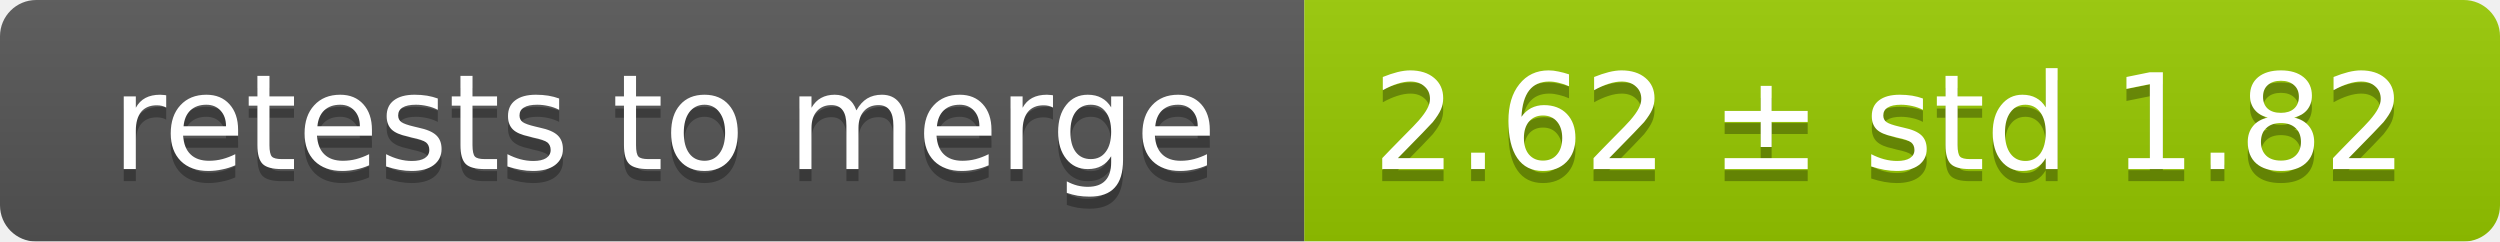
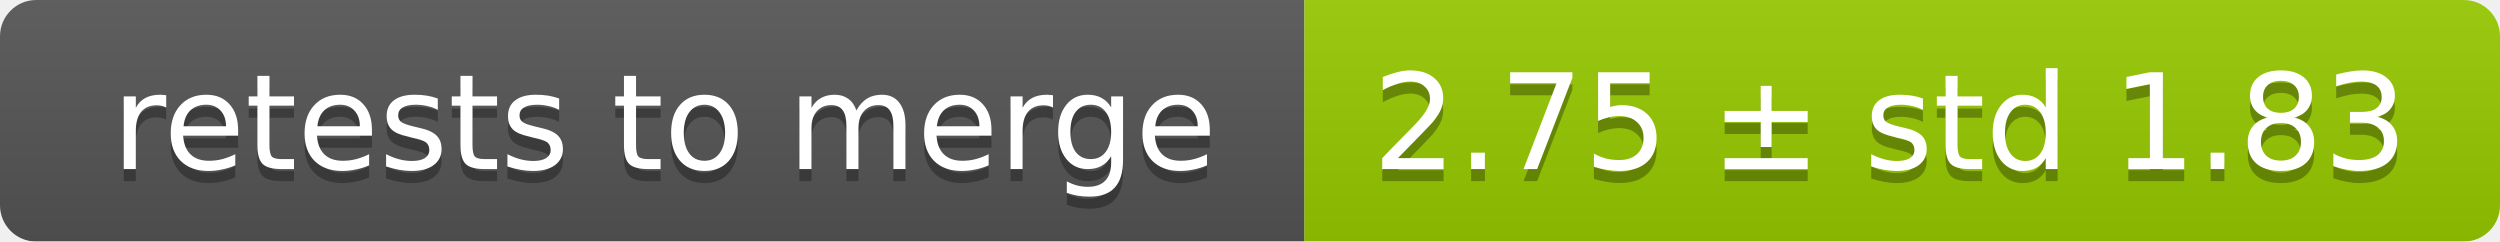
<svg xmlns="http://www.w3.org/2000/svg" width="207" height="20">
  <linearGradient id="smooth" x2="0" y2="100%">
    <stop offset="0" stop-color="#bbb" stop-opacity=".1" />
    <stop offset="1" stop-opacity=".1" />
  </linearGradient>
  <mask id="round">
    <rect width="207" height="20" rx="3" fill="#fff" />
  </mask>
  <g mask="url(#round)">
    <rect width="108" height="20" fill="#555" />
    <rect x="108" width="99" height="20" fill="#97ca00" />
    <rect width="207" height="20" fill="url(#smooth)" />
  </g>
  <g fill="#fff" text-anchor="middle" font-family="DejaVu Sans,Verdana,Geneva,sans-serif" font-size="11">
    <text x="55" y="15" fill="#010101" fill-opacity=".3">retests to merge</text>
    <text x="55" y="14">retests to merge</text>
-     <text x="156.5" y="15" fill="#010101" fill-opacity=".3">2.62 ± std 1.82</text>
-     <text x="156.5" y="14">2.62 ± std 1.82</text>
+     <text x="156.5" y="15" fill="#010101" fill-opacity=".3">2.75 ± std 1.83</text>
+     <text x="156.5" y="14">2.75 ± std 1.83</text>
  </g>
</svg>
